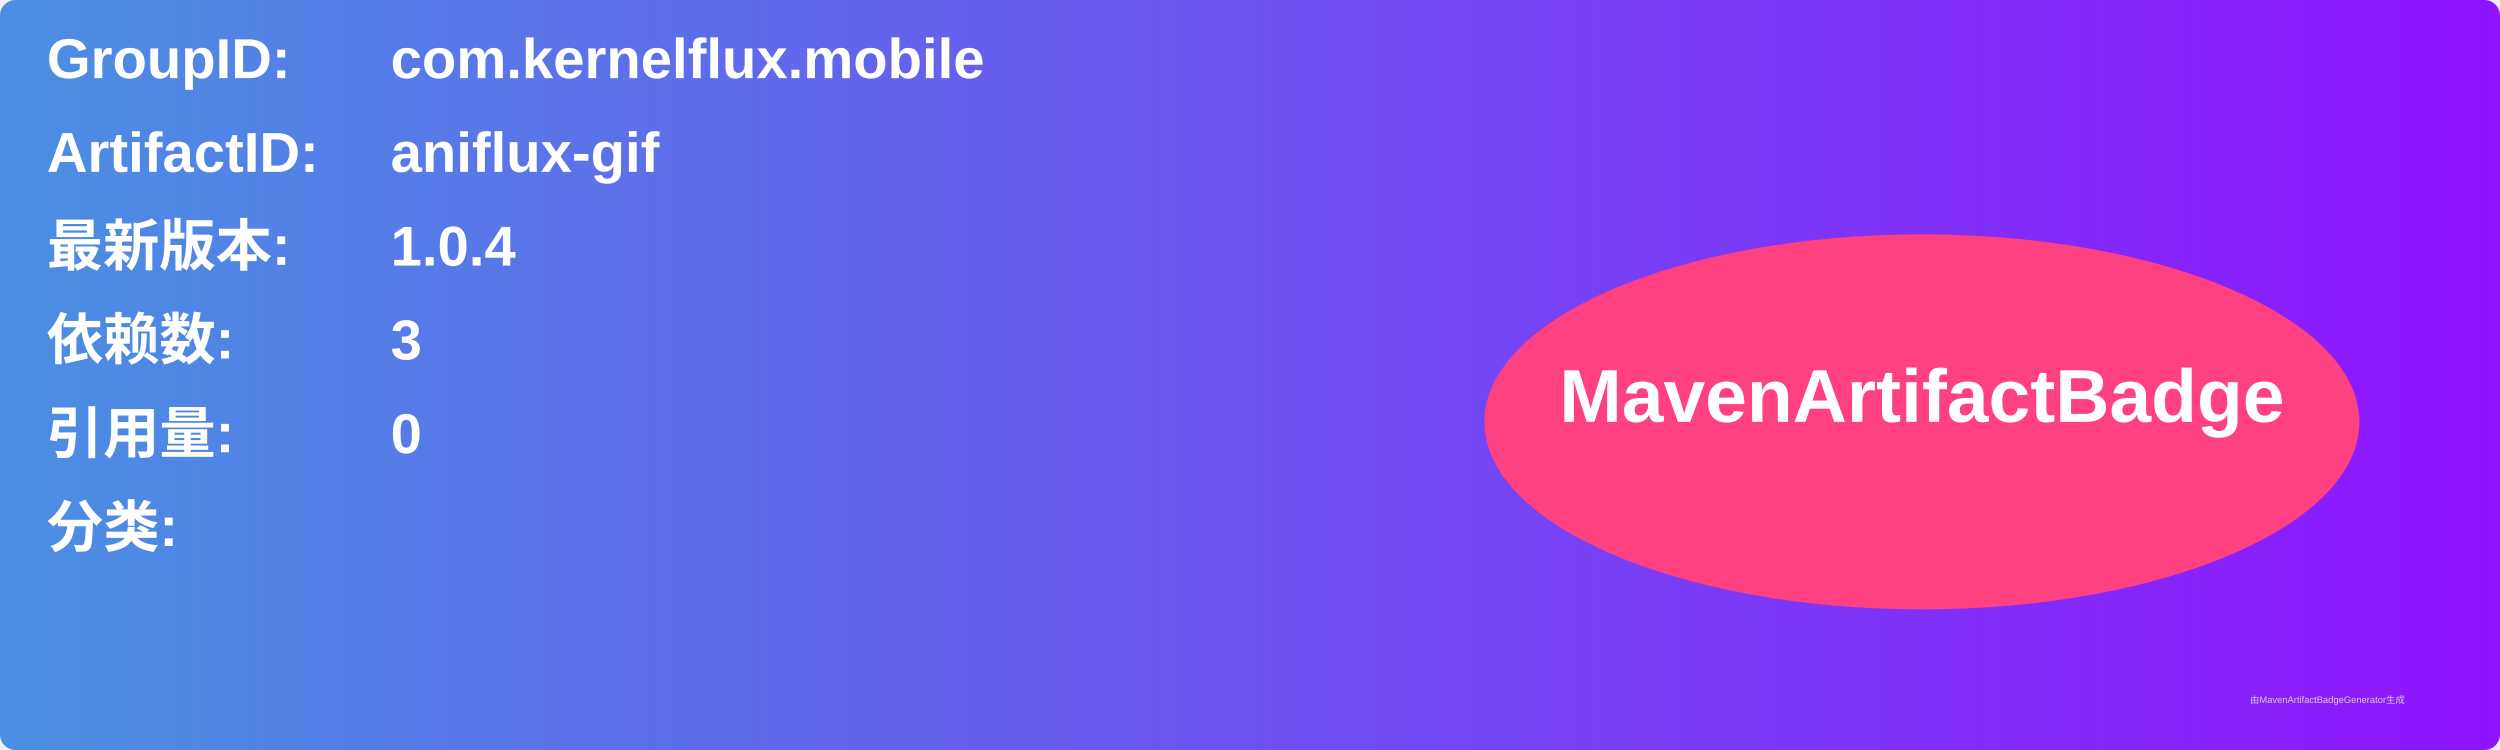
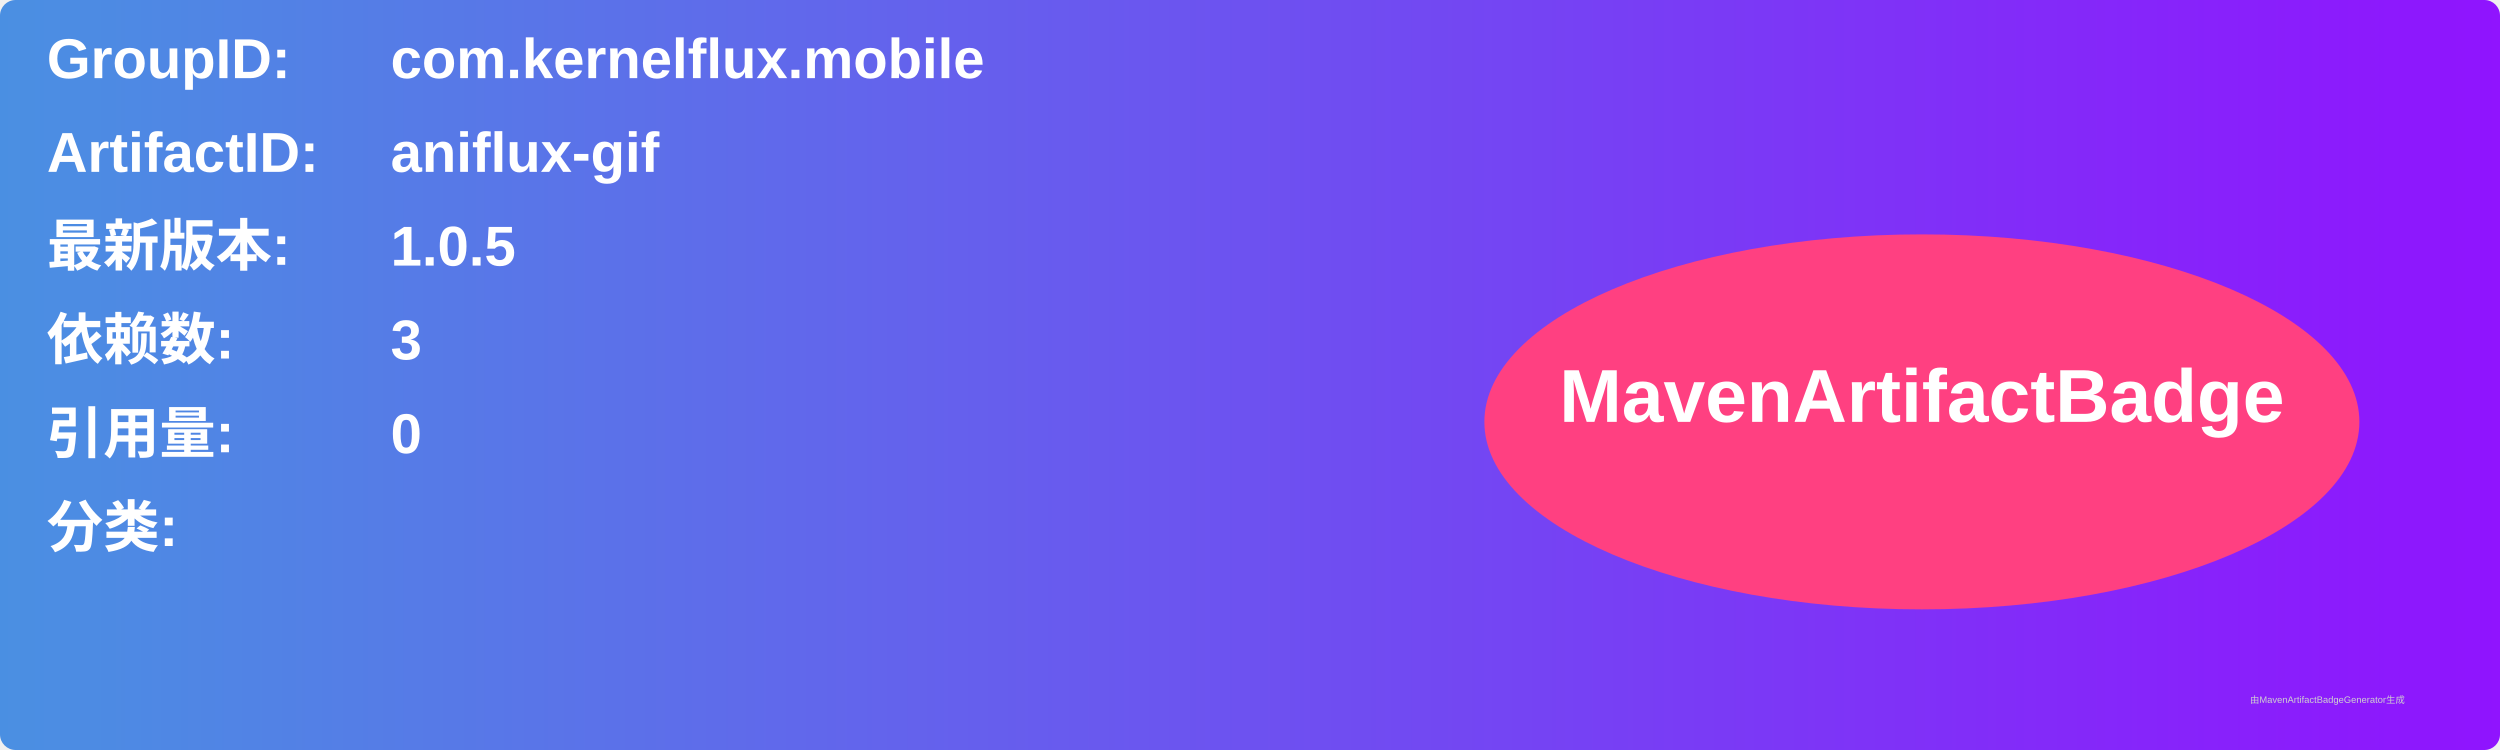
<svg xmlns="http://www.w3.org/2000/svg" width="800" height="240" viewBox="0 0 800 240">
  <linearGradient id="grad" x1="0%" y1="0%" x2="100%" y2="0%">
    <stop offset="0%" stop-color="#4a90e2" />
    <stop offset="100%" stop-color="#9013fe" />
  </linearGradient>
  <rect width="100%" height="100%" rx="5" ry="5" fill="url(#grad)" />
  <g transform="translate(15, 15)">
    <text x="0" y="10" font-family="Arial" font-size="18" fill="white" font-weight="bold" width="260">GroupID:</text>
    <text x="110" y="10" font-family="Arial" font-size="18" fill="white" font-weight="bold" width="460">com.kernelflux.mobile</text>
    <text x="0" y="40" font-family="Arial" font-size="18" fill="white" font-weight="bold" width="260">ArtifactID:</text>
    <text x="110" y="40" font-family="Arial" font-size="18" fill="white" font-weight="bold" width="460">aniflux-gif</text>
    <text x="0" y="70" font-family="Arial" font-size="18" fill="white" font-weight="bold">最新版本:</text>
    <text x="110" y="70" font-family="Arial" font-size="18" fill="white" font-weight="bold">
-       <tspan font-weight="bold">1.0.4</tspan>
+       <tspan font-weight="bold">1.0.5</tspan>
    </text>
    <text x="0" y="100" font-family="Arial" font-size="18" fill="white" font-weight="bold">依赖数: </text>
    <text x="110" y="100" font-family="Arial" font-size="18" fill="white">
      <tspan font-weight="bold">3</tspan>
    </text>
    <text x="0" y="130" font-family="Arial" font-size="18" fill="white" font-weight="bold">引用量: </text>
    <text x="110" y="130" font-family="Arial" font-size="18" fill="white">
      <tspan font-weight="bold">0</tspan>
    </text>
    <text x="0" y="160" font-family="Arial" font-size="18" fill="white" font-weight="bold">分类:</text>
    <text x="10" y="190" font-family="Arial" font-size="10" fill="white">
      <tspan font-weight="bold" />
    </text>
    <ellipse cx="600" cy="120" rx="140" ry="60" fill="#ff4081" />
    <text x="600" y="120" text-anchor="middle" font-family="Arial" font-size="24" fill="white" font-weight="bold">MavenArtifactBadge</text>
  </g>
  <text x="720" y="225" font-family="Arial" font-size="3" fill="#d0d0d0">由MavenArtifactBadgeGenerator生成</text>
</svg>
